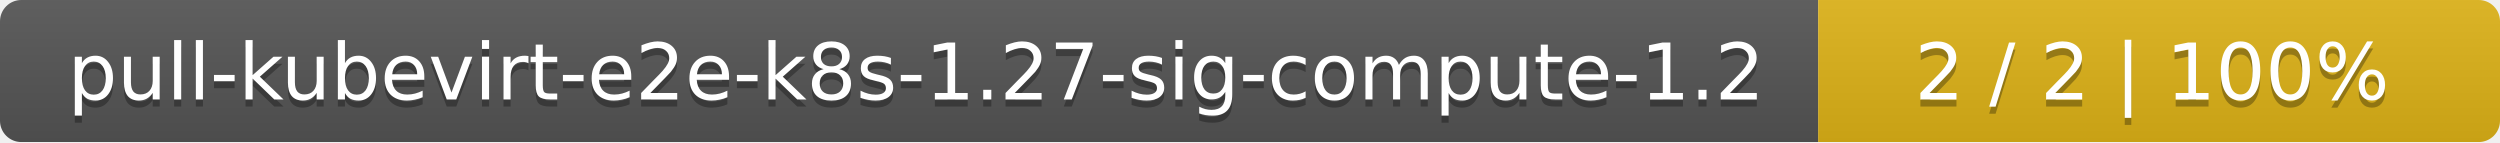
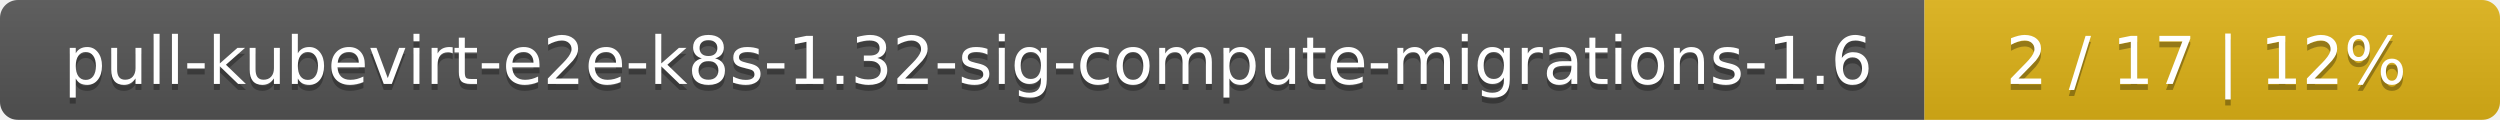
- <svg xmlns="http://www.w3.org/2000/svg" width="352" height="20">
+ <svg xmlns="http://www.w3.org/2000/svg" width="417" height="20">
  <linearGradient id="smooth" x2="0" y2="100%">
    <stop offset="0" stop-color="#bbb" stop-opacity=".1" />
    <stop offset="1" stop-opacity=".1" />
  </linearGradient>
  <mask id="round">
-     <rect width="352" height="20" rx="3" fill="#fff" />
+     <rect width="417" height="20" rx="3" fill="#fff" />
  </mask>
  <g mask="url(#round)">
-     <rect width="256" height="20" fill="#555" />
-     <rect x="256" width="96" height="20" fill="#dfb317" />
-     <rect width="352" height="20" fill="url(#smooth)" />
+     <rect width="321" height="20" fill="#555" />
+     <rect x="321" width="96" height="20" fill="#dfb317" />
+     <rect width="417" height="20" fill="url(#smooth)" />
  </g>
  <g fill="#fff" text-anchor="middle" font-family="DejaVu Sans,Verdana,Geneva,sans-serif" font-size="11">
-     <text x="129" y="15" fill="#010101" fill-opacity=".3">pull-kubevirt-e2e-k8s-1.27-sig-compute-1.2</text>
-     <text x="129" y="14">pull-kubevirt-e2e-k8s-1.27-sig-compute-1.2</text>
-     <text x="303" y="15" fill="#010101" fill-opacity=".3">2 / 2    |    100%</text>
-     <text x="303" y="14">2 / 2    |    100%</text>
+     <text x="161.5" y="15" fill="#010101" fill-opacity=".3">pull-kubevirt-e2e-k8s-1.32-sig-compute-migrations-1.6</text>
+     <text x="161.5" y="14">pull-kubevirt-e2e-k8s-1.32-sig-compute-migrations-1.6</text>
+     <text x="368" y="15" fill="#010101" fill-opacity=".3">2 / 17    |    12%</text>
+     <text x="368" y="14">2 / 17    |    12%</text>
  </g>
</svg>
